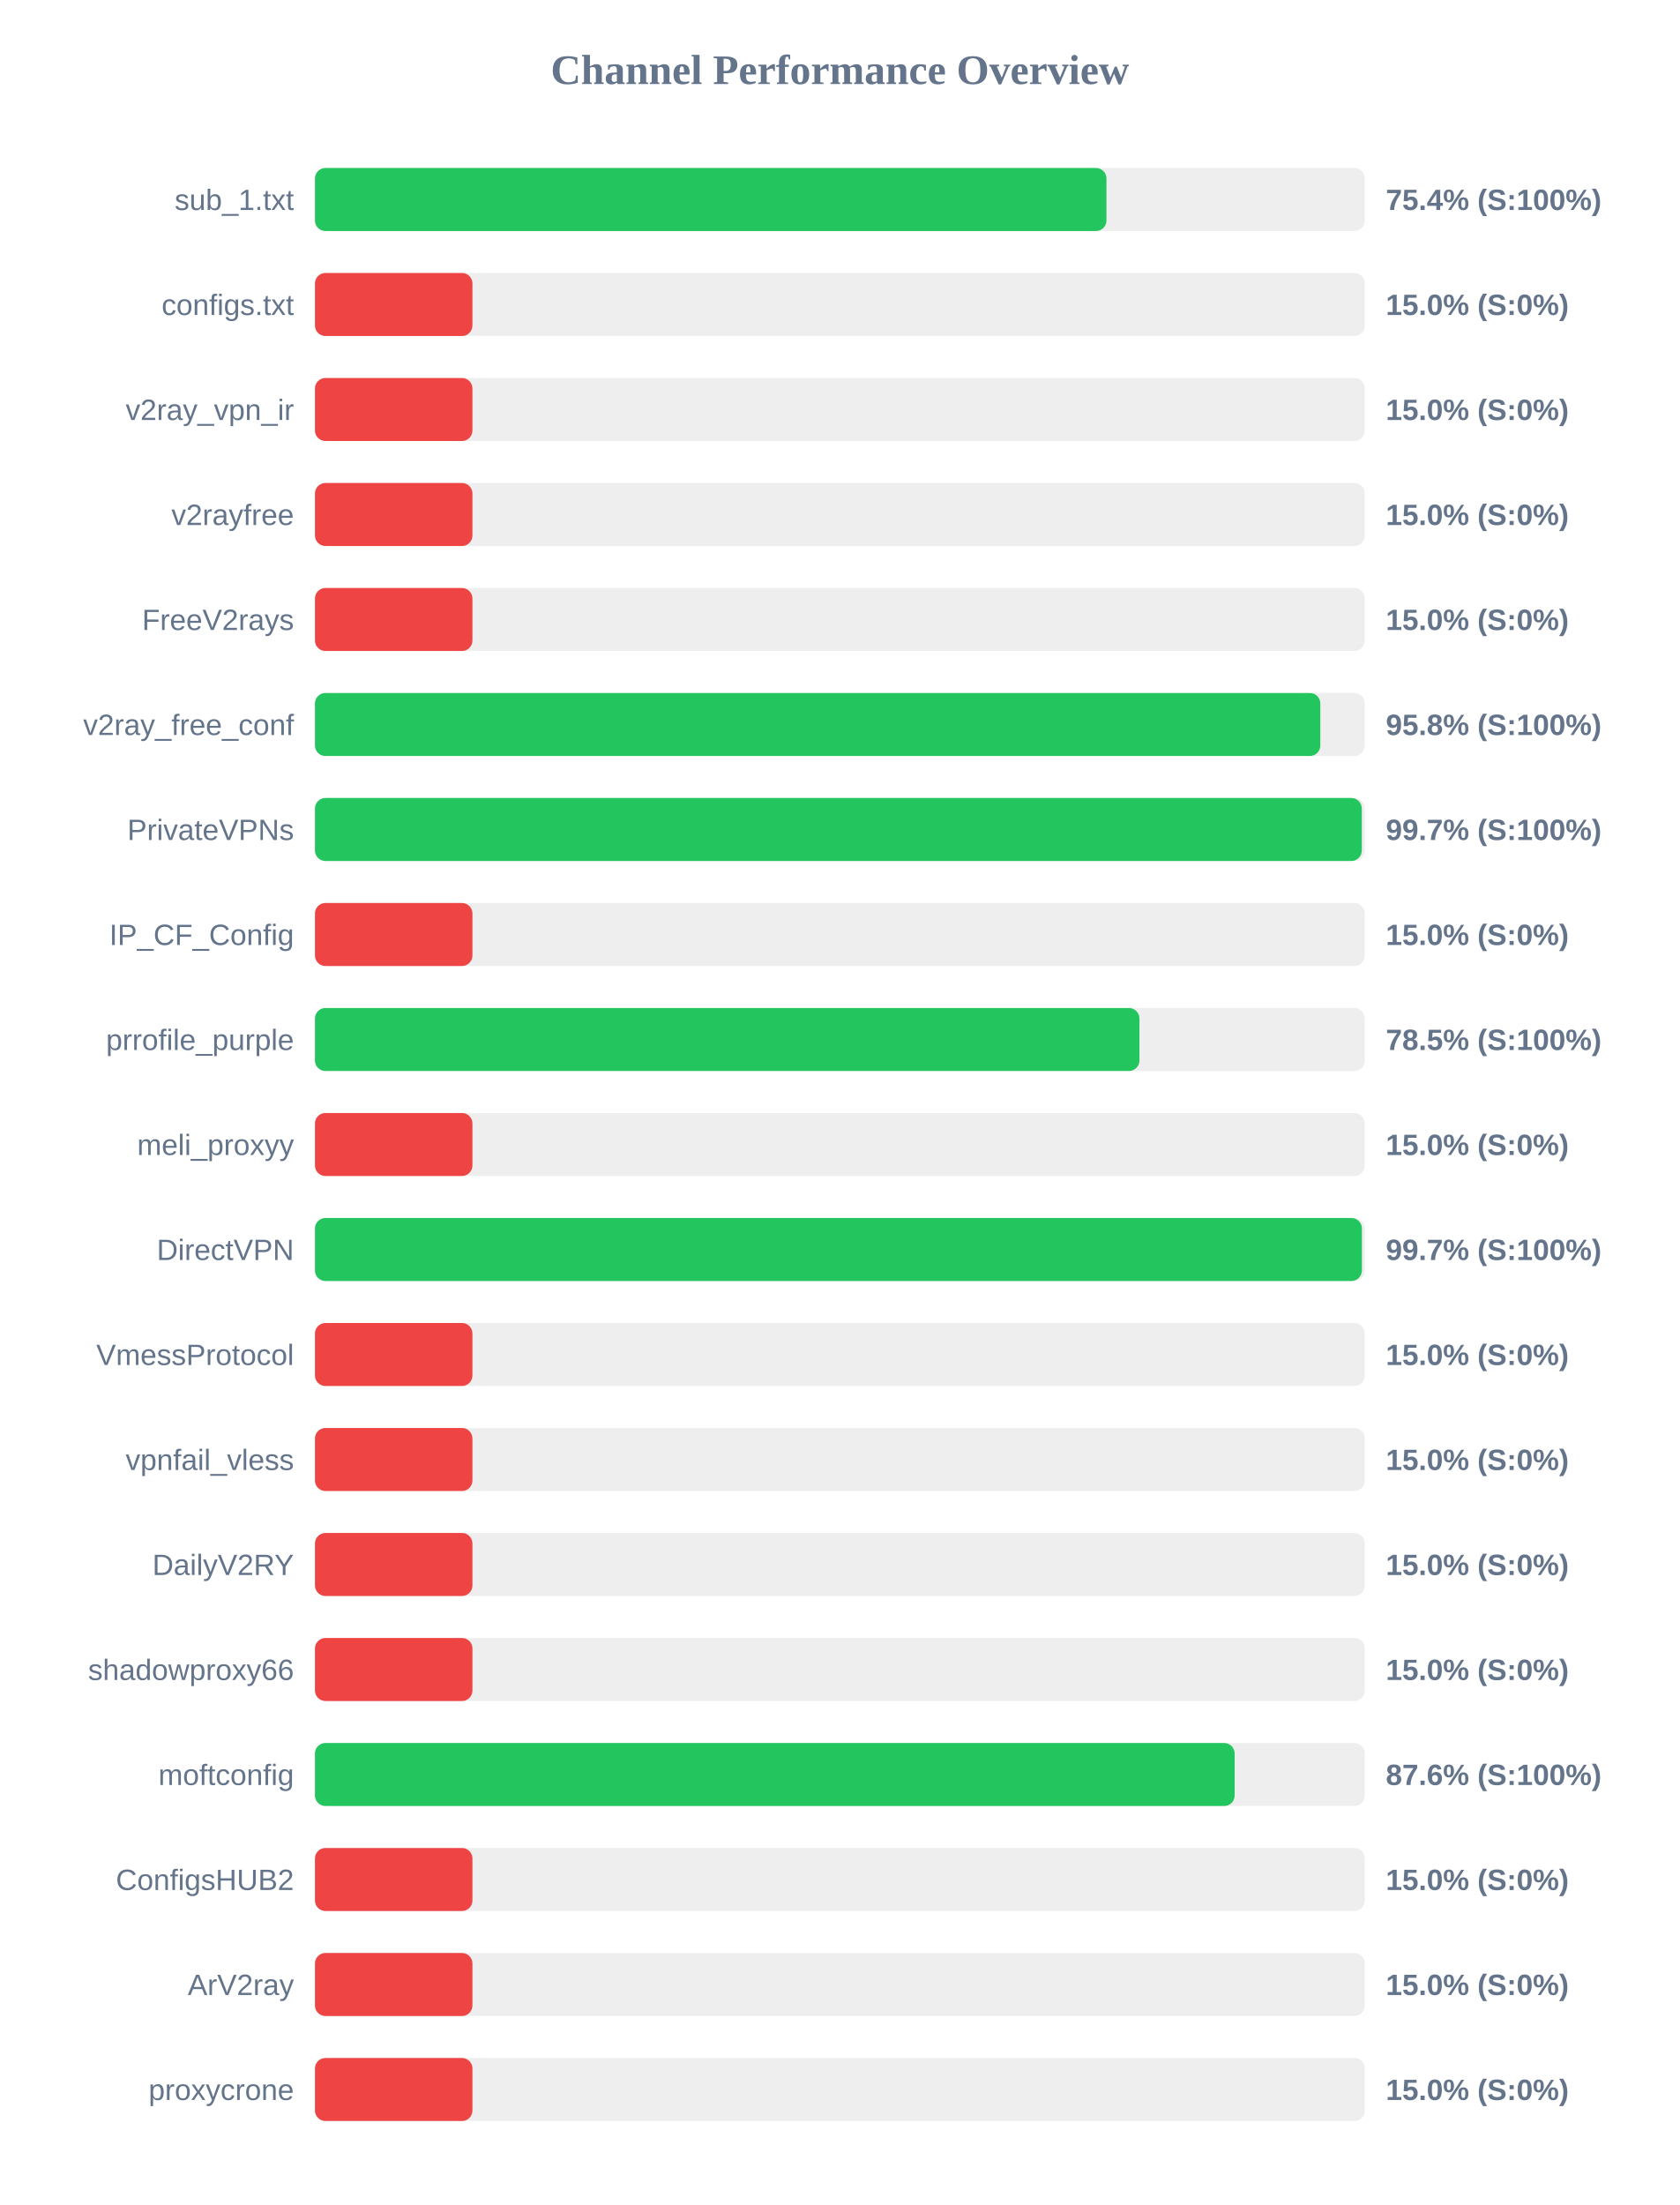
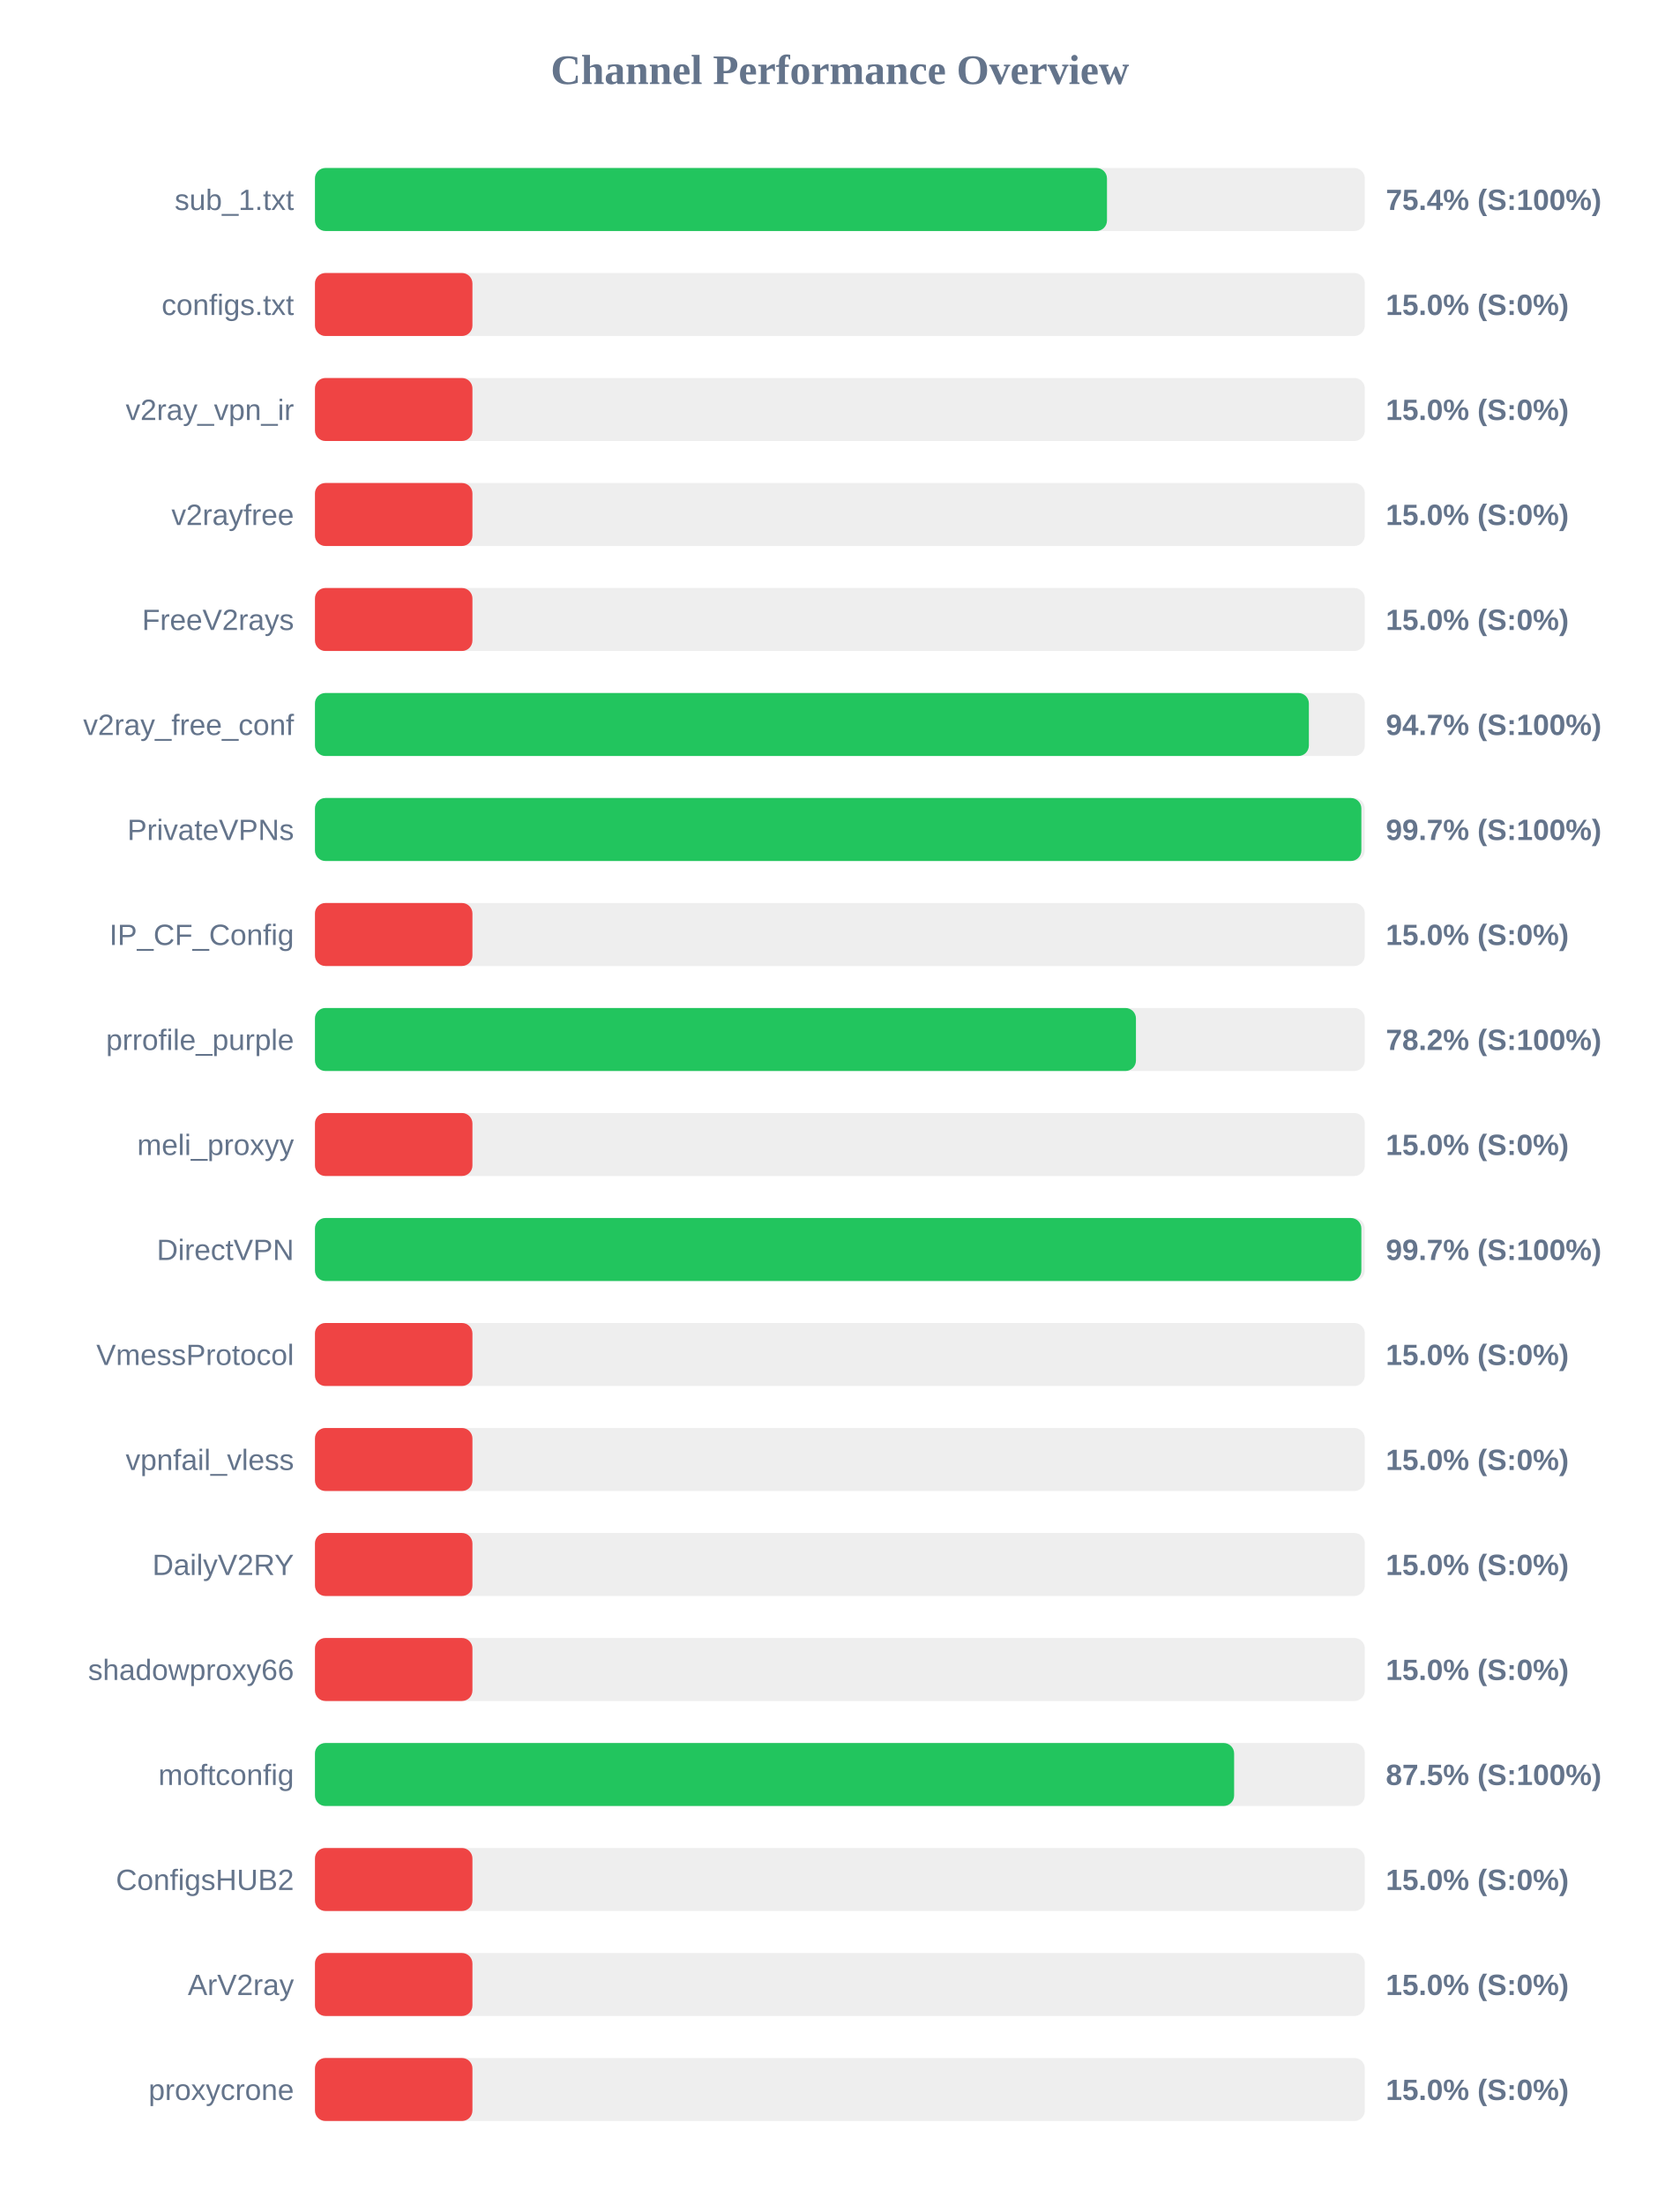
<svg xmlns="http://www.w3.org/2000/svg" width="800" height="1050" version="1.1">
  <style>
        .row { font: 14px Arial; fill: #64748b; }
        .score { font: bold 14px Arial; fill: #64748b; }
    </style>
  <text x="400" y="40" text-anchor="middle" font-size="20px" font-weight="bold" fill="#64748b">Channel Performance Overview</text>
  <rect x="150" y="80" width="500" height="30" fill="#eee" rx="5" />
-   <rect x="150" y="80" width="376.95" height="30" fill="#22c55e" rx="5" />
+   <rect x="150" y="80" width="377.2" height="30" fill="#22c55e" rx="5" />
  <text x="140" y="100" text-anchor="end" class="row">sub_1.txt</text>
  <text x="660" y="100" text-anchor="start" class="score">75.4% (S:100%)</text>
  <rect x="150" y="130" width="500" height="30" fill="#eee" rx="5" />
  <rect x="150" y="130" width="75.0" height="30" fill="#ef4444" rx="5" />
  <text x="140" y="150" text-anchor="end" class="row">configs.txt</text>
  <text x="660" y="150" text-anchor="start" class="score">15.0% (S:0%)</text>
  <rect x="150" y="180" width="500" height="30" fill="#eee" rx="5" />
  <rect x="150" y="180" width="75.0" height="30" fill="#ef4444" rx="5" />
  <text x="140" y="200" text-anchor="end" class="row">v2ray_vpn_ir</text>
  <text x="660" y="200" text-anchor="start" class="score">15.0% (S:0%)</text>
  <rect x="150" y="230" width="500" height="30" fill="#eee" rx="5" />
  <rect x="150" y="230" width="75.0" height="30" fill="#ef4444" rx="5" />
  <text x="140" y="250" text-anchor="end" class="row">v2rayfree</text>
  <text x="660" y="250" text-anchor="start" class="score">15.0% (S:0%)</text>
  <rect x="150" y="280" width="500" height="30" fill="#eee" rx="5" />
  <rect x="150" y="280" width="75.0" height="30" fill="#ef4444" rx="5" />
  <text x="140" y="300" text-anchor="end" class="row">FreeV2rays</text>
  <text x="660" y="300" text-anchor="start" class="score">15.0% (S:0%)</text>
  <rect x="150" y="330" width="500" height="30" fill="#eee" rx="5" />
-   <rect x="150" y="330" width="478.8" height="30" fill="#22c55e" rx="5" />
+   <rect x="150" y="330" width="473.35" height="30" fill="#22c55e" rx="5" />
  <text x="140" y="350" text-anchor="end" class="row">v2ray_free_conf</text>
-   <text x="660" y="350" text-anchor="start" class="score">95.8% (S:100%)</text>
+   <text x="660" y="350" text-anchor="start" class="score">94.7% (S:100%)</text>
  <rect x="150" y="380" width="500" height="30" fill="#eee" rx="5" />
-   <rect x="150" y="380" width="498.55" height="30" fill="#22c55e" rx="5" />
+   <rect x="150" y="380" width="498.35" height="30" fill="#22c55e" rx="5" />
  <text x="140" y="400" text-anchor="end" class="row">PrivateVPNs</text>
  <text x="660" y="400" text-anchor="start" class="score">99.7% (S:100%)</text>
  <rect x="150" y="430" width="500" height="30" fill="#eee" rx="5" />
  <rect x="150" y="430" width="75.0" height="30" fill="#ef4444" rx="5" />
  <text x="140" y="450" text-anchor="end" class="row">IP_CF_Config</text>
  <text x="660" y="450" text-anchor="start" class="score">15.0% (S:0%)</text>
  <rect x="150" y="480" width="500" height="30" fill="#eee" rx="5" />
-   <rect x="150" y="480" width="392.65" height="30" fill="#22c55e" rx="5" />
+   <rect x="150" y="480" width="391.0" height="30" fill="#22c55e" rx="5" />
  <text x="140" y="500" text-anchor="end" class="row">prrofile_purple</text>
-   <text x="660" y="500" text-anchor="start" class="score">78.5% (S:100%)</text>
+   <text x="660" y="500" text-anchor="start" class="score">78.2% (S:100%)</text>
  <rect x="150" y="530" width="500" height="30" fill="#eee" rx="5" />
  <rect x="150" y="530" width="75.0" height="30" fill="#ef4444" rx="5" />
  <text x="140" y="550" text-anchor="end" class="row">meli_proxyy</text>
  <text x="660" y="550" text-anchor="start" class="score">15.0% (S:0%)</text>
  <rect x="150" y="580" width="500" height="30" fill="#eee" rx="5" />
-   <rect x="150" y="580" width="498.6" height="30" fill="#22c55e" rx="5" />
+   <rect x="150" y="580" width="498.35" height="30" fill="#22c55e" rx="5" />
  <text x="140" y="600" text-anchor="end" class="row">DirectVPN</text>
  <text x="660" y="600" text-anchor="start" class="score">99.7% (S:100%)</text>
  <rect x="150" y="630" width="500" height="30" fill="#eee" rx="5" />
  <rect x="150" y="630" width="75.0" height="30" fill="#ef4444" rx="5" />
  <text x="140" y="650" text-anchor="end" class="row">VmessProtocol</text>
  <text x="660" y="650" text-anchor="start" class="score">15.0% (S:0%)</text>
  <rect x="150" y="680" width="500" height="30" fill="#eee" rx="5" />
  <rect x="150" y="680" width="75.0" height="30" fill="#ef4444" rx="5" />
  <text x="140" y="700" text-anchor="end" class="row">vpnfail_vless</text>
  <text x="660" y="700" text-anchor="start" class="score">15.0% (S:0%)</text>
  <rect x="150" y="730" width="500" height="30" fill="#eee" rx="5" />
  <rect x="150" y="730" width="75.0" height="30" fill="#ef4444" rx="5" />
  <text x="140" y="750" text-anchor="end" class="row">DailyV2RY</text>
  <text x="660" y="750" text-anchor="start" class="score">15.0% (S:0%)</text>
  <rect x="150" y="780" width="500" height="30" fill="#eee" rx="5" />
  <rect x="150" y="780" width="75.0" height="30" fill="#ef4444" rx="5" />
  <text x="140" y="800" text-anchor="end" class="row">shadowproxy66</text>
  <text x="660" y="800" text-anchor="start" class="score">15.0% (S:0%)</text>
  <rect x="150" y="830" width="500" height="30" fill="#eee" rx="5" />
-   <rect x="150" y="830" width="438.0" height="30" fill="#22c55e" rx="5" />
+   <rect x="150" y="830" width="437.75" height="30" fill="#22c55e" rx="5" />
  <text x="140" y="850" text-anchor="end" class="row">moftconfig</text>
-   <text x="660" y="850" text-anchor="start" class="score">87.6% (S:100%)</text>
+   <text x="660" y="850" text-anchor="start" class="score">87.5% (S:100%)</text>
  <rect x="150" y="880" width="500" height="30" fill="#eee" rx="5" />
  <rect x="150" y="880" width="75.0" height="30" fill="#ef4444" rx="5" />
  <text x="140" y="900" text-anchor="end" class="row">ConfigsHUB2</text>
  <text x="660" y="900" text-anchor="start" class="score">15.0% (S:0%)</text>
  <rect x="150" y="930" width="500" height="30" fill="#eee" rx="5" />
  <rect x="150" y="930" width="75.0" height="30" fill="#ef4444" rx="5" />
  <text x="140" y="950" text-anchor="end" class="row">ArV2ray</text>
  <text x="660" y="950" text-anchor="start" class="score">15.0% (S:0%)</text>
  <rect x="150" y="980" width="500" height="30" fill="#eee" rx="5" />
  <rect x="150" y="980" width="75.0" height="30" fill="#ef4444" rx="5" />
  <text x="140" y="1000" text-anchor="end" class="row">proxycrone</text>
  <text x="660" y="1000" text-anchor="start" class="score">15.0% (S:0%)</text>
</svg>
